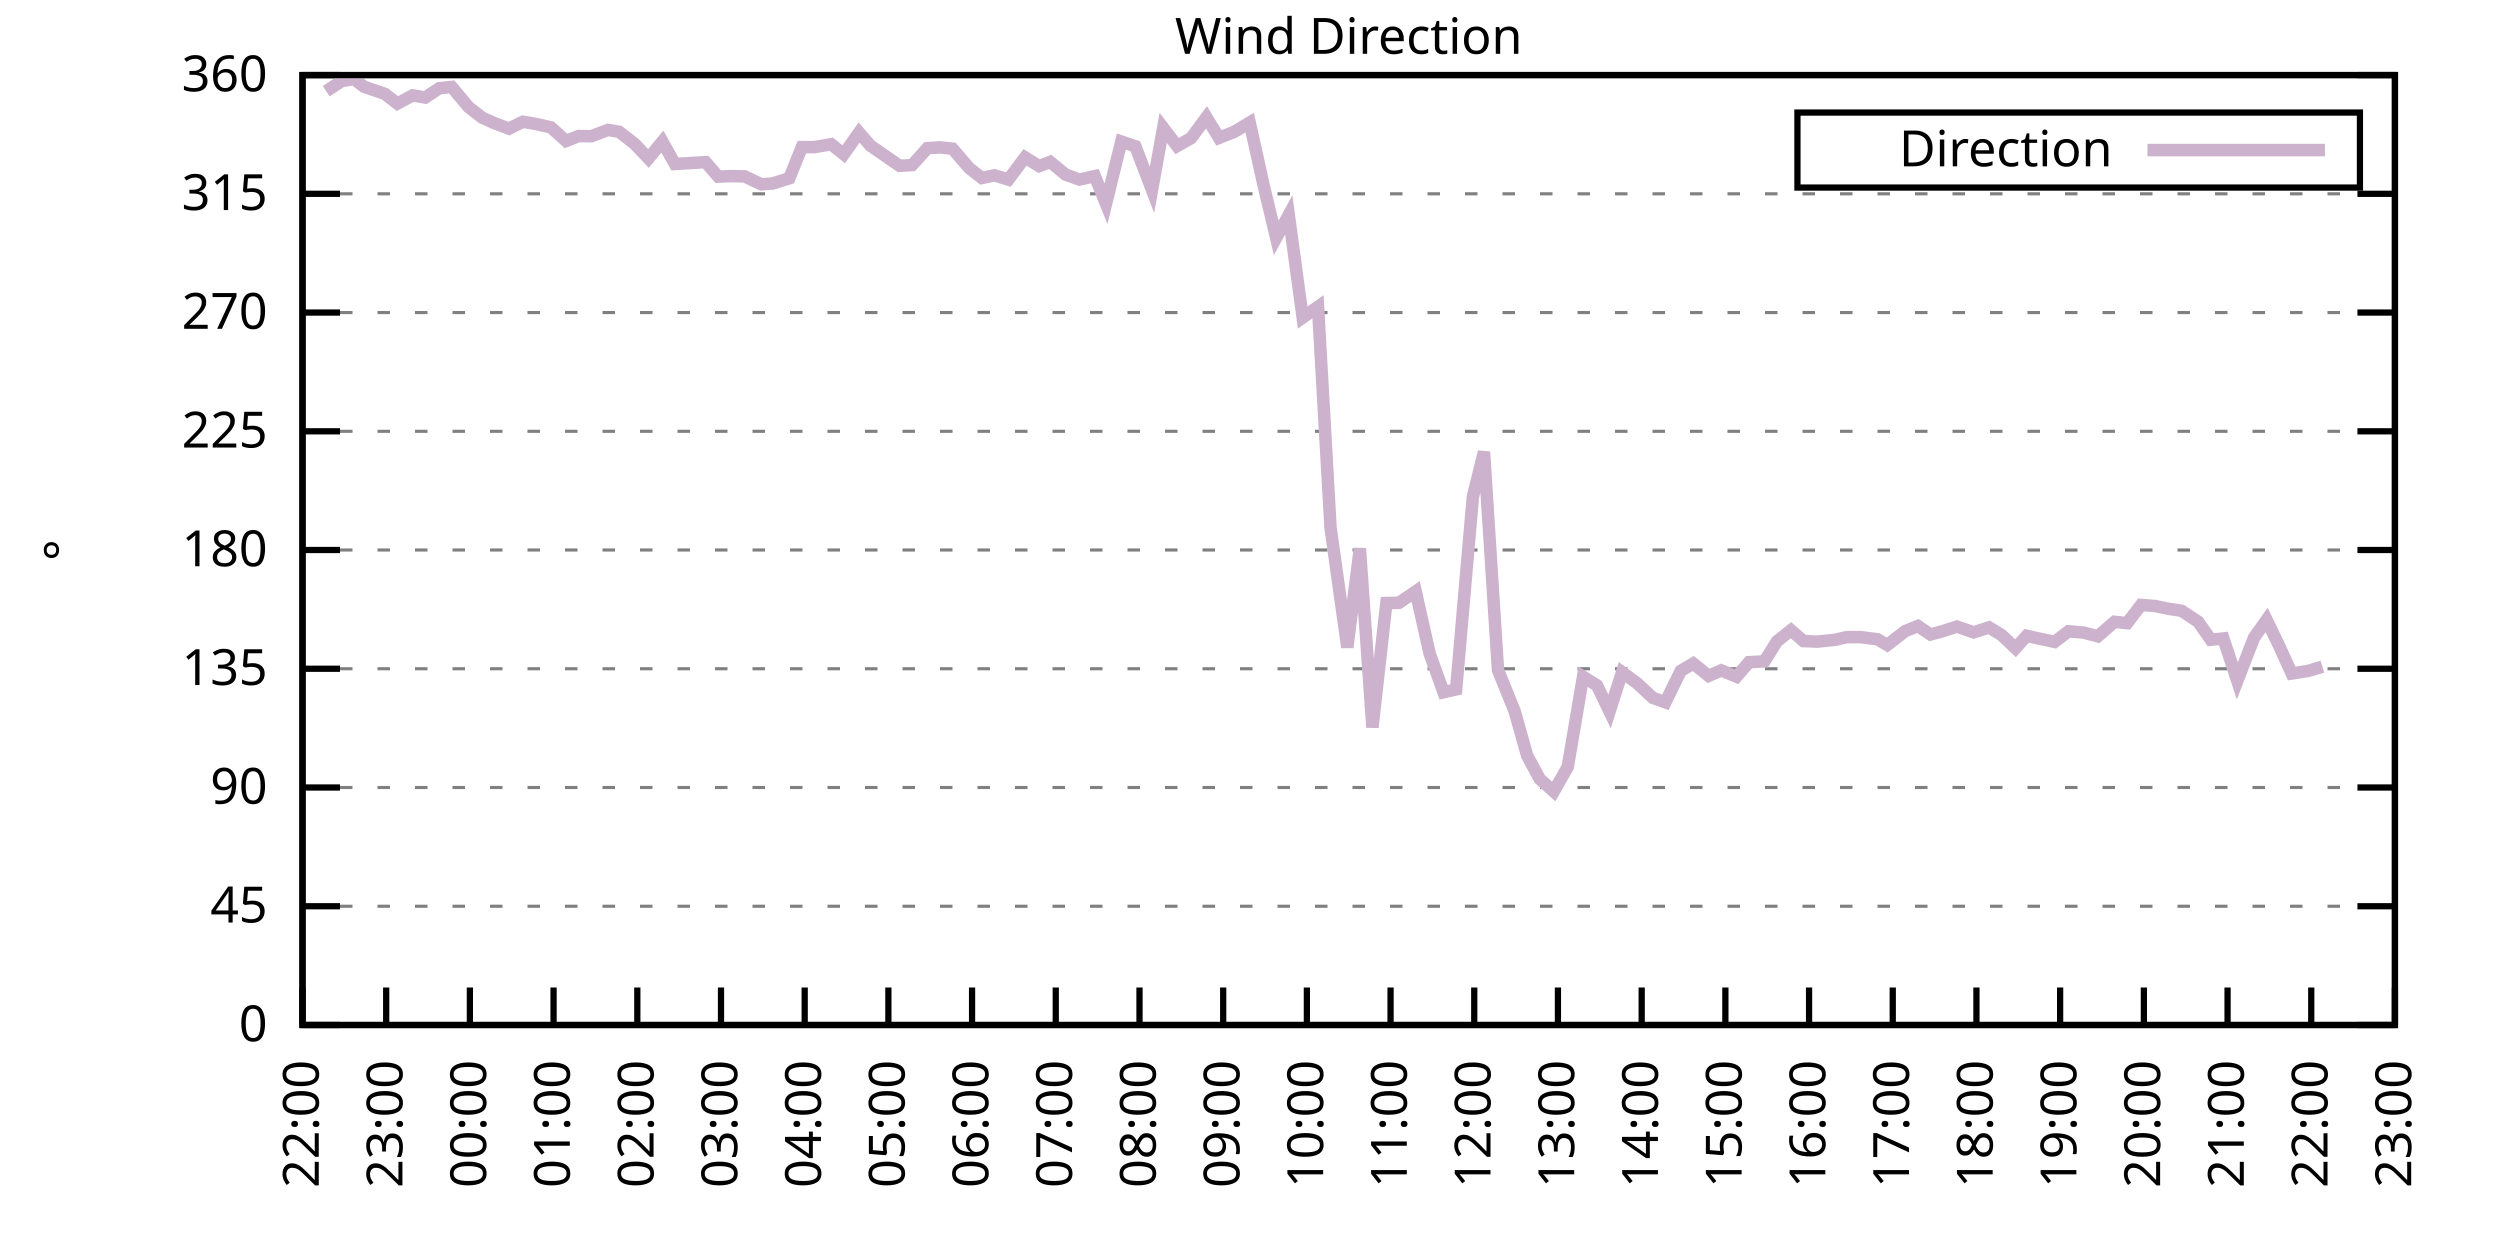
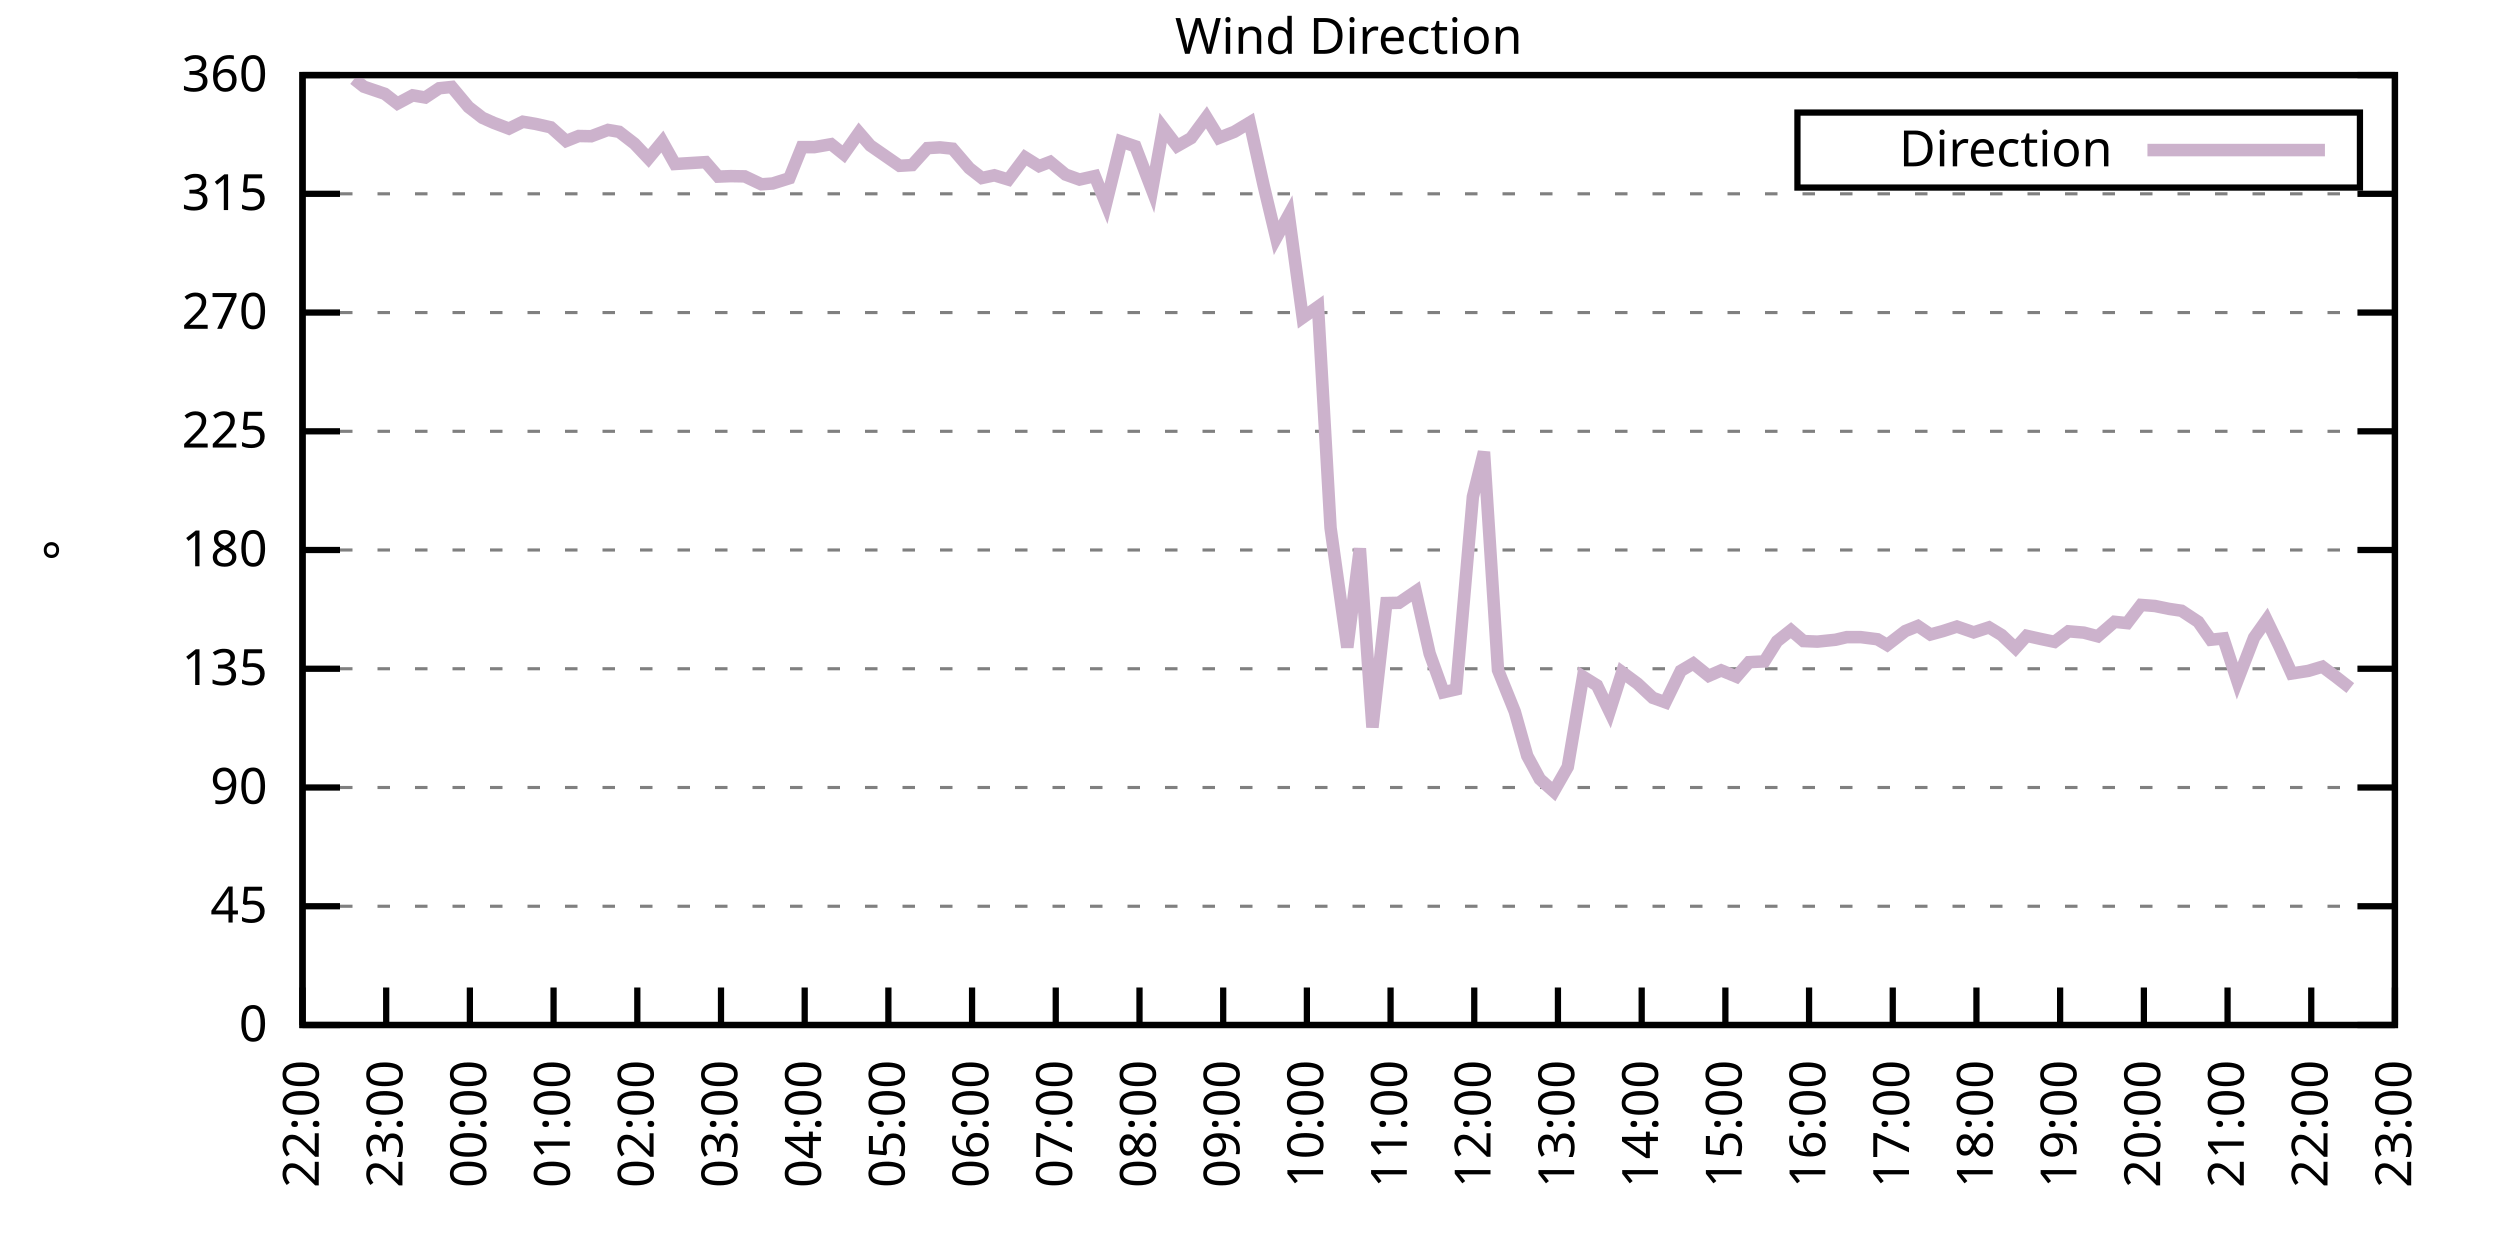
<svg xmlns="http://www.w3.org/2000/svg" xmlns:xlink="http://www.w3.org/1999/xlink" width="400" height="200" viewBox="0 0 400 200">
  <g id="gnuplot_canvas">
    <rect x="0" y="0" width="400" height="200" fill="none" />
    <defs>
      <circle id="gpDot" r="0.5" stroke-width="0.5" stroke="currentColor" />
      <path id="gpPt0" stroke-width="0.333" stroke="currentColor" d="M-1,0 h2 M0,-1 v2" />
      <path id="gpPt1" stroke-width="0.333" stroke="currentColor" d="M-1,-1 L1,1 M1,-1 L-1,1" />
      <path id="gpPt2" stroke-width="0.333" stroke="currentColor" d="M-1,0 L1,0 M0,-1 L0,1 M-1,-1 L1,1 M-1,1 L1,-1" />
      <rect id="gpPt3" stroke-width="0.333" stroke="currentColor" x="-1" y="-1" width="2" height="2" />
      <rect id="gpPt4" stroke-width="0.333" stroke="currentColor" fill="currentColor" x="-1" y="-1" width="2" height="2" />
      <circle id="gpPt5" stroke-width="0.333" stroke="currentColor" cx="0" cy="0" r="1" />
      <use xlink:href="#gpPt5" id="gpPt6" fill="currentColor" stroke="none" />
      <path id="gpPt7" stroke-width="0.333" stroke="currentColor" d="M0,-1.33 L-1.33,0.67 L1.33,0.67 z" />
      <use xlink:href="#gpPt7" id="gpPt8" fill="currentColor" stroke="none" />
      <use xlink:href="#gpPt7" id="gpPt9" stroke="currentColor" transform="rotate(180)" />
      <use xlink:href="#gpPt9" id="gpPt10" fill="currentColor" stroke="none" />
      <use xlink:href="#gpPt3" id="gpPt11" stroke="currentColor" transform="rotate(45)" />
      <use xlink:href="#gpPt11" id="gpPt12" fill="currentColor" stroke="none" />
      <path id="gpPt13" stroke-width="0.333" stroke="currentColor" d="M0,1.330 L1.265,0.411 L0.782,-1.067 L-0.782,-1.076 L-1.265,0.411 z" />
      <use xlink:href="#gpPt13" id="gpPt14" fill="currentColor" stroke="none" />
      <filter id="textbox" filterUnits="objectBoundingBox" x="0" y="0" height="1" width="1">
        <feFlood flood-color="white" flood-opacity="1" result="bgnd" />
        <feComposite in="SourceGraphic" in2="bgnd" operator="atop" />
      </filter>
      <filter id="greybox" filterUnits="objectBoundingBox" x="0" y="0" height="1" width="1">
        <feFlood flood-color="lightgrey" flood-opacity="1" result="grey" />
        <feComposite in="SourceGraphic" in2="grey" operator="atop" />
      </filter>
    </defs>
    <g fill="none" color="white" stroke="currentColor" stroke-width="1.00" stroke-linecap="butt" stroke-linejoin="miter">
</g>
    <g fill="none" color="black" stroke="currentColor" stroke-width="1.00" stroke-linecap="butt" stroke-linejoin="miter">
      <g stroke="none" shape-rendering="crispEdges">
        <polygon fill="rgb(255, 255, 255)" points="48.40,164.00 383.18,164.00 383.18,12.02 48.40,12.02 " />
      </g>
    </g>
    <g fill="none" color="black" stroke="currentColor" stroke-width="1.00" stroke-linecap="butt" stroke-linejoin="miter">
</g>
    <g fill="none" color="black" stroke="black" stroke-width="0.50" stroke-linecap="butt" stroke-linejoin="miter">
</g>
    <g fill="none" color="gray" stroke="currentColor" stroke-width="0.50" stroke-linecap="butt" stroke-linejoin="miter">
      <path stroke="gray" stroke-dasharray="2,4" class="gridline" d="M48.40,164.00 L383.19,164.00  " />
    </g>
    <g fill="none" color="gray" stroke="gray" stroke-width="1.00" stroke-linecap="butt" stroke-linejoin="miter">
</g>
    <g fill="none" color="black" stroke="currentColor" stroke-width="1.00" stroke-linecap="butt" stroke-linejoin="miter">
      <path stroke="black" d="M48.40,164.00 L54.40,164.00 M383.19,164.00 L377.19,164.00  " />
      <g transform="translate(42.80,166.60)" stroke="none" fill="black" font-family="Sans" font-size="8.00" text-anchor="end">
        <text>
          <tspan font-family="Sans"> 0</tspan>
        </text>
      </g>
    </g>
    <g fill="none" color="black" stroke="currentColor" stroke-width="1.00" stroke-linecap="butt" stroke-linejoin="miter">
</g>
    <g fill="none" color="black" stroke="black" stroke-width="0.50" stroke-linecap="butt" stroke-linejoin="miter">
</g>
    <g fill="none" color="gray" stroke="currentColor" stroke-width="0.50" stroke-linecap="butt" stroke-linejoin="miter">
      <path stroke="gray" stroke-dasharray="2,4" class="gridline" d="M48.40,145.00 L383.19,145.00  " />
    </g>
    <g fill="none" color="gray" stroke="gray" stroke-width="1.00" stroke-linecap="butt" stroke-linejoin="miter">
</g>
    <g fill="none" color="black" stroke="currentColor" stroke-width="1.00" stroke-linecap="butt" stroke-linejoin="miter">
      <path stroke="black" d="M48.40,145.00 L54.40,145.00 M383.19,145.00 L377.19,145.00  " />
      <g transform="translate(42.80,147.60)" stroke="none" fill="black" font-family="Sans" font-size="8.00" text-anchor="end">
        <text>
          <tspan font-family="Sans"> 45</tspan>
        </text>
      </g>
    </g>
    <g fill="none" color="black" stroke="currentColor" stroke-width="1.00" stroke-linecap="butt" stroke-linejoin="miter">
</g>
    <g fill="none" color="black" stroke="black" stroke-width="0.50" stroke-linecap="butt" stroke-linejoin="miter">
</g>
    <g fill="none" color="gray" stroke="currentColor" stroke-width="0.50" stroke-linecap="butt" stroke-linejoin="miter">
      <path stroke="gray" stroke-dasharray="2,4" class="gridline" d="M48.40,126.00 L383.19,126.00  " />
    </g>
    <g fill="none" color="gray" stroke="gray" stroke-width="1.00" stroke-linecap="butt" stroke-linejoin="miter">
</g>
    <g fill="none" color="black" stroke="currentColor" stroke-width="1.00" stroke-linecap="butt" stroke-linejoin="miter">
      <path stroke="black" d="M48.40,126.00 L54.40,126.00 M383.19,126.00 L377.19,126.00  " />
      <g transform="translate(42.80,128.60)" stroke="none" fill="black" font-family="Sans" font-size="8.00" text-anchor="end">
        <text>
          <tspan font-family="Sans"> 90</tspan>
        </text>
      </g>
    </g>
    <g fill="none" color="black" stroke="currentColor" stroke-width="1.00" stroke-linecap="butt" stroke-linejoin="miter">
</g>
    <g fill="none" color="black" stroke="black" stroke-width="0.50" stroke-linecap="butt" stroke-linejoin="miter">
</g>
    <g fill="none" color="gray" stroke="currentColor" stroke-width="0.50" stroke-linecap="butt" stroke-linejoin="miter">
      <path stroke="gray" stroke-dasharray="2,4" class="gridline" d="M48.40,107.00 L383.19,107.00  " />
    </g>
    <g fill="none" color="gray" stroke="gray" stroke-width="1.00" stroke-linecap="butt" stroke-linejoin="miter">
</g>
    <g fill="none" color="black" stroke="currentColor" stroke-width="1.00" stroke-linecap="butt" stroke-linejoin="miter">
      <path stroke="black" d="M48.40,107.00 L54.40,107.00 M383.19,107.00 L377.19,107.00  " />
      <g transform="translate(42.80,109.60)" stroke="none" fill="black" font-family="Sans" font-size="8.00" text-anchor="end">
        <text>
          <tspan font-family="Sans"> 135</tspan>
        </text>
      </g>
    </g>
    <g fill="none" color="black" stroke="currentColor" stroke-width="1.00" stroke-linecap="butt" stroke-linejoin="miter">
</g>
    <g fill="none" color="black" stroke="black" stroke-width="0.50" stroke-linecap="butt" stroke-linejoin="miter">
</g>
    <g fill="none" color="gray" stroke="currentColor" stroke-width="0.50" stroke-linecap="butt" stroke-linejoin="miter">
      <path stroke="gray" stroke-dasharray="2,4" class="gridline" d="M48.40,88.00 L383.19,88.00  " />
    </g>
    <g fill="none" color="gray" stroke="gray" stroke-width="1.00" stroke-linecap="butt" stroke-linejoin="miter">
</g>
    <g fill="none" color="black" stroke="currentColor" stroke-width="1.00" stroke-linecap="butt" stroke-linejoin="miter">
      <path stroke="black" d="M48.40,88.00 L54.40,88.00 M383.19,88.00 L377.19,88.00  " />
      <g transform="translate(42.80,90.60)" stroke="none" fill="black" font-family="Sans" font-size="8.00" text-anchor="end">
        <text>
          <tspan font-family="Sans"> 180</tspan>
        </text>
      </g>
    </g>
    <g fill="none" color="black" stroke="currentColor" stroke-width="1.00" stroke-linecap="butt" stroke-linejoin="miter">
</g>
    <g fill="none" color="black" stroke="black" stroke-width="0.50" stroke-linecap="butt" stroke-linejoin="miter">
</g>
    <g fill="none" color="gray" stroke="currentColor" stroke-width="0.50" stroke-linecap="butt" stroke-linejoin="miter">
      <path stroke="gray" stroke-dasharray="2,4" class="gridline" d="M48.40,69.01 L383.19,69.01  " />
    </g>
    <g fill="none" color="gray" stroke="gray" stroke-width="1.00" stroke-linecap="butt" stroke-linejoin="miter">
</g>
    <g fill="none" color="black" stroke="currentColor" stroke-width="1.00" stroke-linecap="butt" stroke-linejoin="miter">
      <path stroke="black" d="M48.40,69.01 L54.40,69.01 M383.19,69.01 L377.19,69.01  " />
      <g transform="translate(42.80,71.61)" stroke="none" fill="black" font-family="Sans" font-size="8.00" text-anchor="end">
        <text>
          <tspan font-family="Sans"> 225</tspan>
        </text>
      </g>
    </g>
    <g fill="none" color="black" stroke="currentColor" stroke-width="1.00" stroke-linecap="butt" stroke-linejoin="miter">
</g>
    <g fill="none" color="black" stroke="black" stroke-width="0.50" stroke-linecap="butt" stroke-linejoin="miter">
</g>
    <g fill="none" color="gray" stroke="currentColor" stroke-width="0.50" stroke-linecap="butt" stroke-linejoin="miter">
      <path stroke="gray" stroke-dasharray="2,4" class="gridline" d="M48.40,50.01 L383.19,50.01  " />
    </g>
    <g fill="none" color="gray" stroke="gray" stroke-width="1.00" stroke-linecap="butt" stroke-linejoin="miter">
</g>
    <g fill="none" color="black" stroke="currentColor" stroke-width="1.00" stroke-linecap="butt" stroke-linejoin="miter">
      <path stroke="black" d="M48.40,50.01 L54.40,50.01 M383.19,50.01 L377.19,50.01  " />
      <g transform="translate(42.80,52.61)" stroke="none" fill="black" font-family="Sans" font-size="8.00" text-anchor="end">
        <text>
          <tspan font-family="Sans"> 270</tspan>
        </text>
      </g>
    </g>
    <g fill="none" color="black" stroke="currentColor" stroke-width="1.00" stroke-linecap="butt" stroke-linejoin="miter">
</g>
    <g fill="none" color="black" stroke="black" stroke-width="0.50" stroke-linecap="butt" stroke-linejoin="miter">
</g>
    <g fill="none" color="gray" stroke="currentColor" stroke-width="0.50" stroke-linecap="butt" stroke-linejoin="miter">
      <path stroke="gray" stroke-dasharray="2,4" class="gridline" d="M48.40,31.01 L383.19,31.01  " />
    </g>
    <g fill="none" color="gray" stroke="gray" stroke-width="1.00" stroke-linecap="butt" stroke-linejoin="miter">
</g>
    <g fill="none" color="black" stroke="currentColor" stroke-width="1.00" stroke-linecap="butt" stroke-linejoin="miter">
      <path stroke="black" d="M48.40,31.01 L54.40,31.01 M383.19,31.01 L377.19,31.01  " />
      <g transform="translate(42.80,33.61)" stroke="none" fill="black" font-family="Sans" font-size="8.00" text-anchor="end">
        <text>
          <tspan font-family="Sans"> 315</tspan>
        </text>
      </g>
    </g>
    <g fill="none" color="black" stroke="currentColor" stroke-width="1.00" stroke-linecap="butt" stroke-linejoin="miter">
</g>
    <g fill="none" color="black" stroke="black" stroke-width="0.50" stroke-linecap="butt" stroke-linejoin="miter">
</g>
    <g fill="none" color="gray" stroke="currentColor" stroke-width="0.50" stroke-linecap="butt" stroke-linejoin="miter">
      <path stroke="gray" stroke-dasharray="2,4" class="gridline" d="M48.40,12.01 L383.19,12.01  " />
    </g>
    <g fill="none" color="gray" stroke="gray" stroke-width="1.00" stroke-linecap="butt" stroke-linejoin="miter">
</g>
    <g fill="none" color="black" stroke="currentColor" stroke-width="1.00" stroke-linecap="butt" stroke-linejoin="miter">
      <path stroke="black" d="M48.40,12.01 L54.40,12.01 M383.19,12.01 L377.19,12.01  " />
      <g transform="translate(42.80,14.61)" stroke="none" fill="black" font-family="Sans" font-size="8.00" text-anchor="end">
        <text>
          <tspan font-family="Sans"> 360</tspan>
        </text>
      </g>
    </g>
    <g fill="none" color="black" stroke="currentColor" stroke-width="1.00" stroke-linecap="butt" stroke-linejoin="miter">
      <path stroke="black" d="M48.40,164.00 L48.40,158.00  " />
      <g transform="translate(51.00,169.60) rotate(270.00)" stroke="none" fill="black" font-family="Sans" font-size="8.00" text-anchor="end">
        <text>
          <tspan font-family="Sans">22:00</tspan>
        </text>
      </g>
    </g>
    <g fill="none" color="black" stroke="currentColor" stroke-width="1.00" stroke-linecap="butt" stroke-linejoin="miter">
      <path stroke="black" d="M61.79,164.00 L61.79,158.00  " />
      <g transform="translate(64.39,169.60) rotate(270.00)" stroke="none" fill="black" font-family="Sans" font-size="8.00" text-anchor="end">
        <text>
          <tspan font-family="Sans">23:00</tspan>
        </text>
      </g>
    </g>
    <g fill="none" color="black" stroke="currentColor" stroke-width="1.00" stroke-linecap="butt" stroke-linejoin="miter">
      <path stroke="black" d="M75.18,164.00 L75.18,158.00  " />
      <g transform="translate(77.78,169.60) rotate(270.00)" stroke="none" fill="black" font-family="Sans" font-size="8.00" text-anchor="end">
        <text>
          <tspan font-family="Sans">00:00</tspan>
        </text>
      </g>
    </g>
    <g fill="none" color="black" stroke="currentColor" stroke-width="1.00" stroke-linecap="butt" stroke-linejoin="miter">
      <path stroke="black" d="M88.57,164.00 L88.57,158.00  " />
      <g transform="translate(91.17,169.60) rotate(270.00)" stroke="none" fill="black" font-family="Sans" font-size="8.00" text-anchor="end">
        <text>
          <tspan font-family="Sans">01:00</tspan>
        </text>
      </g>
    </g>
    <g fill="none" color="black" stroke="currentColor" stroke-width="1.00" stroke-linecap="butt" stroke-linejoin="miter">
      <path stroke="black" d="M101.97,164.00 L101.97,158.00  " />
      <g transform="translate(104.57,169.60) rotate(270.00)" stroke="none" fill="black" font-family="Sans" font-size="8.00" text-anchor="end">
        <text>
          <tspan font-family="Sans">02:00</tspan>
        </text>
      </g>
    </g>
    <g fill="none" color="black" stroke="currentColor" stroke-width="1.00" stroke-linecap="butt" stroke-linejoin="miter">
      <path stroke="black" d="M115.36,164.00 L115.36,158.00  " />
      <g transform="translate(117.96,169.60) rotate(270.00)" stroke="none" fill="black" font-family="Sans" font-size="8.00" text-anchor="end">
        <text>
          <tspan font-family="Sans">03:00</tspan>
        </text>
      </g>
    </g>
    <g fill="none" color="black" stroke="currentColor" stroke-width="1.00" stroke-linecap="butt" stroke-linejoin="miter">
      <path stroke="black" d="M128.75,164.00 L128.75,158.00  " />
      <g transform="translate(131.35,169.60) rotate(270.00)" stroke="none" fill="black" font-family="Sans" font-size="8.00" text-anchor="end">
        <text>
          <tspan font-family="Sans">04:00</tspan>
        </text>
      </g>
    </g>
    <g fill="none" color="black" stroke="currentColor" stroke-width="1.00" stroke-linecap="butt" stroke-linejoin="miter">
      <path stroke="black" d="M142.14,164.00 L142.14,158.00  " />
      <g transform="translate(144.74,169.60) rotate(270.00)" stroke="none" fill="black" font-family="Sans" font-size="8.00" text-anchor="end">
        <text>
          <tspan font-family="Sans">05:00</tspan>
        </text>
      </g>
    </g>
    <g fill="none" color="black" stroke="currentColor" stroke-width="1.00" stroke-linecap="butt" stroke-linejoin="miter">
      <path stroke="black" d="M155.53,164.00 L155.53,158.00  " />
      <g transform="translate(158.13,169.60) rotate(270.00)" stroke="none" fill="black" font-family="Sans" font-size="8.00" text-anchor="end">
        <text>
          <tspan font-family="Sans">06:00</tspan>
        </text>
      </g>
    </g>
    <g fill="none" color="black" stroke="currentColor" stroke-width="1.00" stroke-linecap="butt" stroke-linejoin="miter">
      <path stroke="black" d="M168.92,164.00 L168.92,158.00  " />
      <g transform="translate(171.52,169.60) rotate(270.00)" stroke="none" fill="black" font-family="Sans" font-size="8.00" text-anchor="end">
        <text>
          <tspan font-family="Sans">07:00</tspan>
        </text>
      </g>
    </g>
    <g fill="none" color="black" stroke="currentColor" stroke-width="1.00" stroke-linecap="butt" stroke-linejoin="miter">
      <path stroke="black" d="M182.32,164.00 L182.32,158.00  " />
      <g transform="translate(184.92,169.60) rotate(270.00)" stroke="none" fill="black" font-family="Sans" font-size="8.00" text-anchor="end">
        <text>
          <tspan font-family="Sans">08:00</tspan>
        </text>
      </g>
    </g>
    <g fill="none" color="black" stroke="currentColor" stroke-width="1.00" stroke-linecap="butt" stroke-linejoin="miter">
      <path stroke="black" d="M195.71,164.00 L195.71,158.00  " />
      <g transform="translate(198.31,169.60) rotate(270.00)" stroke="none" fill="black" font-family="Sans" font-size="8.00" text-anchor="end">
        <text>
          <tspan font-family="Sans">09:00</tspan>
        </text>
      </g>
    </g>
    <g fill="none" color="black" stroke="currentColor" stroke-width="1.00" stroke-linecap="butt" stroke-linejoin="miter">
      <path stroke="black" d="M209.10,164.00 L209.10,158.00  " />
      <g transform="translate(211.70,169.60) rotate(270.00)" stroke="none" fill="black" font-family="Sans" font-size="8.00" text-anchor="end">
        <text>
          <tspan font-family="Sans">10:00</tspan>
        </text>
      </g>
    </g>
    <g fill="none" color="black" stroke="currentColor" stroke-width="1.00" stroke-linecap="butt" stroke-linejoin="miter">
      <path stroke="black" d="M222.49,164.00 L222.49,158.00  " />
      <g transform="translate(225.09,169.60) rotate(270.00)" stroke="none" fill="black" font-family="Sans" font-size="8.00" text-anchor="end">
        <text>
          <tspan font-family="Sans">11:00</tspan>
        </text>
      </g>
    </g>
    <g fill="none" color="black" stroke="currentColor" stroke-width="1.00" stroke-linecap="butt" stroke-linejoin="miter">
      <path stroke="black" d="M235.88,164.00 L235.88,158.00  " />
      <g transform="translate(238.48,169.60) rotate(270.00)" stroke="none" fill="black" font-family="Sans" font-size="8.00" text-anchor="end">
        <text>
          <tspan font-family="Sans">12:00</tspan>
        </text>
      </g>
    </g>
    <g fill="none" color="black" stroke="currentColor" stroke-width="1.00" stroke-linecap="butt" stroke-linejoin="miter">
      <path stroke="black" d="M249.27,164.00 L249.27,158.00  " />
      <g transform="translate(251.87,169.60) rotate(270.00)" stroke="none" fill="black" font-family="Sans" font-size="8.00" text-anchor="end">
        <text>
          <tspan font-family="Sans">13:00</tspan>
        </text>
      </g>
    </g>
    <g fill="none" color="black" stroke="currentColor" stroke-width="1.00" stroke-linecap="butt" stroke-linejoin="miter">
      <path stroke="black" d="M262.67,164.00 L262.67,158.00  " />
      <g transform="translate(265.27,169.60) rotate(270.00)" stroke="none" fill="black" font-family="Sans" font-size="8.00" text-anchor="end">
        <text>
          <tspan font-family="Sans">14:00</tspan>
        </text>
      </g>
    </g>
    <g fill="none" color="black" stroke="currentColor" stroke-width="1.00" stroke-linecap="butt" stroke-linejoin="miter">
      <path stroke="black" d="M276.06,164.00 L276.06,158.00  " />
      <g transform="translate(278.66,169.60) rotate(270.00)" stroke="none" fill="black" font-family="Sans" font-size="8.00" text-anchor="end">
        <text>
          <tspan font-family="Sans">15:00</tspan>
        </text>
      </g>
    </g>
    <g fill="none" color="black" stroke="currentColor" stroke-width="1.00" stroke-linecap="butt" stroke-linejoin="miter">
      <path stroke="black" d="M289.45,164.00 L289.45,158.00  " />
      <g transform="translate(292.05,169.60) rotate(270.00)" stroke="none" fill="black" font-family="Sans" font-size="8.00" text-anchor="end">
        <text>
          <tspan font-family="Sans">16:00</tspan>
        </text>
      </g>
    </g>
    <g fill="none" color="black" stroke="currentColor" stroke-width="1.00" stroke-linecap="butt" stroke-linejoin="miter">
      <path stroke="black" d="M302.84,164.00 L302.84,158.00  " />
      <g transform="translate(305.44,169.60) rotate(270.00)" stroke="none" fill="black" font-family="Sans" font-size="8.00" text-anchor="end">
        <text>
          <tspan font-family="Sans">17:00</tspan>
        </text>
      </g>
    </g>
    <g fill="none" color="black" stroke="currentColor" stroke-width="1.00" stroke-linecap="butt" stroke-linejoin="miter">
      <path stroke="black" d="M316.23,164.00 L316.23,158.00  " />
      <g transform="translate(318.83,169.60) rotate(270.00)" stroke="none" fill="black" font-family="Sans" font-size="8.00" text-anchor="end">
        <text>
          <tspan font-family="Sans">18:00</tspan>
        </text>
      </g>
    </g>
    <g fill="none" color="black" stroke="currentColor" stroke-width="1.00" stroke-linecap="butt" stroke-linejoin="miter">
      <path stroke="black" d="M329.62,164.00 L329.62,158.00  " />
      <g transform="translate(332.22,169.60) rotate(270.00)" stroke="none" fill="black" font-family="Sans" font-size="8.00" text-anchor="end">
        <text>
          <tspan font-family="Sans">19:00</tspan>
        </text>
      </g>
    </g>
    <g fill="none" color="black" stroke="currentColor" stroke-width="1.00" stroke-linecap="butt" stroke-linejoin="miter">
      <path stroke="black" d="M343.02,164.00 L343.02,158.00  " />
      <g transform="translate(345.62,169.60) rotate(270.00)" stroke="none" fill="black" font-family="Sans" font-size="8.00" text-anchor="end">
        <text>
          <tspan font-family="Sans">20:00</tspan>
        </text>
      </g>
    </g>
    <g fill="none" color="black" stroke="currentColor" stroke-width="1.00" stroke-linecap="butt" stroke-linejoin="miter">
      <path stroke="black" d="M356.41,164.00 L356.41,158.00  " />
      <g transform="translate(359.01,169.60) rotate(270.00)" stroke="none" fill="black" font-family="Sans" font-size="8.00" text-anchor="end">
        <text>
          <tspan font-family="Sans">21:00</tspan>
        </text>
      </g>
    </g>
    <g fill="none" color="black" stroke="currentColor" stroke-width="1.00" stroke-linecap="butt" stroke-linejoin="miter">
      <path stroke="black" d="M369.80,164.00 L369.80,158.00  " />
      <g transform="translate(372.40,169.60) rotate(270.00)" stroke="none" fill="black" font-family="Sans" font-size="8.00" text-anchor="end">
        <text>
          <tspan font-family="Sans">22:00</tspan>
        </text>
      </g>
    </g>
    <g fill="none" color="black" stroke="currentColor" stroke-width="1.00" stroke-linecap="butt" stroke-linejoin="miter">
      <path stroke="black" d="M383.19,164.00 L383.19,158.00  " />
      <g transform="translate(385.79,169.60) rotate(270.00)" stroke="none" fill="black" font-family="Sans" font-size="8.00" text-anchor="end">
        <text>
          <tspan font-family="Sans">23:00</tspan>
        </text>
      </g>
    </g>
    <g fill="none" color="black" stroke="currentColor" stroke-width="1.00" stroke-linecap="butt" stroke-linejoin="miter">
</g>
    <g fill="none" color="black" stroke="currentColor" stroke-width="1.00" stroke-linecap="butt" stroke-linejoin="miter">
      <path stroke="black" d="M48.40,12.01 L48.40,164.00 L383.19,164.00 L383.19,12.01 L48.40,12.01 Z  " />
    </g>
    <g fill="none" color="black" stroke="currentColor" stroke-width="1.00" stroke-linecap="butt" stroke-linejoin="miter">
</g>
    <g fill="none" color="black" stroke="currentColor" stroke-width="1.00" stroke-linecap="butt" stroke-linejoin="miter">
      <path stroke="black" d="M287.59,30.01 L287.59,18.01 L377.59,18.01 L377.59,30.01 L287.59,30.01 Z  " />
    </g>
    <g id="Wind_direction_plot_1">
      <g fill="none" color="white" stroke="black" stroke-width="2.00" stroke-linecap="butt" stroke-linejoin="miter">
</g>
      <g fill="none" color="black" stroke="currentColor" stroke-width="2.00" stroke-linecap="butt" stroke-linejoin="miter">
        <g transform="translate(337.99,26.61)" stroke="none" fill="black" font-family="Sans" font-size="8.00" text-anchor="end">
          <text>
            <tspan font-family="Sans">Direction</tspan>
          </text>
        </g>
      </g>
      <g fill="none" color="black" stroke="currentColor" stroke-width="2.00" stroke-linecap="butt" stroke-linejoin="miter">
-         <path stroke="rgb(204, 178, 204)" d="M343.59,24.01 L371.99,24.01 M52.19,14.59 L54.65,12.98 L56.66,12.64 L58.22,13.87 L61.57,15.01 L63.58,16.57   L66.03,15.26 L68.04,15.60 L70.27,14.12 L72.28,13.91 L74.96,17.12 L77.19,18.85 L78.98,19.65 L81.43,20.58   L83.66,19.48 L85.67,19.82 L88.13,20.37 L90.58,22.56 L92.59,21.76 L94.60,21.80 L97.28,20.79 L99.06,21.09   L101.52,22.99 L103.75,25.35 L105.98,22.65 L107.99,26.24 L112.90,25.94 L114.91,28.26 L116.92,28.18 L119.15,28.22   L121.83,29.49 L123.62,29.36 L126.29,28.52 L128.30,23.54 L130.31,23.54 L132.99,23.07 L135.00,24.68 L137.45,21.21   L139.24,23.28 L143.93,26.53 L145.94,26.41 L148.39,23.70 L150.40,23.58 L152.41,23.79 L155.09,26.91 L157.10,28.48   L159.10,28.05 L161.34,28.73 L164.01,25.18 L166.25,26.58 L168.03,25.90 L170.49,27.93 L172.72,28.73 L175.17,28.18   L176.96,32.61 L179.41,22.65 L181.65,23.41 L184.32,30.38 L186.11,20.45 L188.34,23.37 L190.57,22.10 L193.03,18.77   L195.04,22.06 L197.49,21.09 L199.95,19.61 L202.18,29.66 L204.19,38.06 L206.20,34.39 L208.43,50.81 L210.88,49.08   L212.89,84.46 L215.57,103.58 L217.58,87.75 L219.59,116.38 L221.82,96.49 L223.83,96.45 L226.51,94.63 L228.74,104.56   L230.97,110.76 L232.98,110.30 L235.66,79.48 L237.44,72.30 L239.68,107.21 L242.36,113.84 L244.36,120.94 L246.37,124.65   L248.60,126.64 L250.84,122.71 L253.29,108.27 L255.52,109.66 L257.53,113.84 L259.54,107.55 L262.00,109.37 L264.45,111.65   L266.46,112.37 L268.92,107.34 L270.92,106.16 L273.38,108.14 L275.39,107.26 L277.84,108.27 L279.85,105.95 L282.31,105.82   L284.32,102.61 L286.55,100.84 L288.56,102.57 L290.79,102.66 L293.69,102.36 L295.48,101.94 L297.71,101.94 L300.39,102.28   L301.95,103.20 L304.85,100.97 L306.86,100.16 L308.87,101.52 L310.88,100.97 L313.11,100.25 L315.79,101.18 L318.24,100.38   L320.25,101.60 L322.48,103.71 L324.27,101.73 L326.50,102.23 L328.73,102.70 L330.96,101.01 L333.42,101.22 L335.65,101.81   L338.33,99.49 L340.34,99.70 L342.57,96.79 L344.80,96.96 L347.03,97.42 L349.04,97.72 L351.72,99.49 L353.73,102.36   L355.74,102.15 L357.97,108.95 L360.65,102.02 L362.66,99.19 L364.66,103.33 L366.67,107.76 L369.35,107.34 L371.58,106.67    " />
+         <path stroke="rgb(204, 178, 204)" d="M343.59,24.01 L371.99,24.01 M56.66,12.64 L58.22,13.87 L61.57,15.01 L63.58,16.57 L66.03,15.26 L68.04,15.60   L70.27,14.12 L72.28,13.91 L74.96,17.12 L77.19,18.85 L78.98,19.65 L81.43,20.58 L83.66,19.48 L85.67,19.82   L88.13,20.37 L90.58,22.56 L92.59,21.76 L94.60,21.80 L97.28,20.79 L99.06,21.09 L101.52,22.99 L103.75,25.35   L105.98,22.65 L107.99,26.24 L112.90,25.94 L114.91,28.26 L116.92,28.18 L119.15,28.22 L121.83,29.49 L123.62,29.36   L126.29,28.52 L128.30,23.54 L130.31,23.54 L132.99,23.07 L135.00,24.68 L137.45,21.21 L139.24,23.28 L143.93,26.53   L145.94,26.41 L148.39,23.70 L150.40,23.58 L152.41,23.79 L155.09,26.91 L157.10,28.48 L159.10,28.05 L161.34,28.73   L164.01,25.18 L166.25,26.58 L168.03,25.90 L170.49,27.93 L172.72,28.73 L175.17,28.18 L176.96,32.61 L179.41,22.65   L181.65,23.41 L184.32,30.38 L186.11,20.45 L188.34,23.37 L190.57,22.10 L193.03,18.77 L195.04,22.06 L197.49,21.09   L199.95,19.61 L202.18,29.66 L204.19,38.06 L206.20,34.39 L208.43,50.81 L210.88,49.08 L212.89,84.46 L215.57,103.58   L217.58,87.75 L219.59,116.38 L221.82,96.49 L223.83,96.45 L226.51,94.63 L228.74,104.56 L230.97,110.76 L232.98,110.30   L235.66,79.48 L237.44,72.30 L239.68,107.21 L242.36,113.84 L244.36,120.94 L246.37,124.65 L248.60,126.64 L250.84,122.71   L253.29,108.27 L255.52,109.66 L257.53,113.84 L259.54,107.55 L262.00,109.37 L264.45,111.65 L266.46,112.37 L268.92,107.34   L270.92,106.16 L273.38,108.14 L275.39,107.26 L277.84,108.27 L279.85,105.95 L282.31,105.82 L284.32,102.61 L286.55,100.84   L288.56,102.57 L290.79,102.66 L293.69,102.36 L295.48,101.94 L297.71,101.94 L300.39,102.28 L301.95,103.20 L304.85,100.97   L306.86,100.16 L308.87,101.52 L310.88,100.97 L313.11,100.25 L315.79,101.18 L318.24,100.38 L320.25,101.60 L322.48,103.71   L324.27,101.73 L326.50,102.23 L328.73,102.70 L330.96,101.01 L333.42,101.22 L335.65,101.81 L338.33,99.49 L340.34,99.70   L342.57,96.79 L344.80,96.96 L347.03,97.42 L349.04,97.72 L351.72,99.49 L353.73,102.36 L355.74,102.15 L357.97,108.95   L360.65,102.02 L362.66,99.19 L364.66,103.33 L366.67,107.76 L369.35,107.34 L371.58,106.67 L373.82,108.35 L376.05,110.09    " />
      </g>
    </g>
    <g fill="none" color="black" stroke="currentColor" stroke-width="2.00" stroke-linecap="butt" stroke-linejoin="miter">
</g>
    <g fill="none" color="black" stroke="black" stroke-width="1.00" stroke-linecap="butt" stroke-linejoin="miter">
</g>
    <g fill="none" color="black" stroke="currentColor" stroke-width="1.00" stroke-linecap="butt" stroke-linejoin="miter">
      <path stroke="black" d="M48.40,12.01 L48.40,164.00 L383.19,164.00 L383.19,12.01 L48.40,12.01 Z  " />
      <g transform="translate(12.80,88.01) rotate(270.00)" stroke="none" fill="black" font-family="Sans" font-size="8.00" text-anchor="middle">
        <text>
          <tspan font-family="Sans">°</tspan>
        </text>
      </g>
    </g>
    <g fill="none" color="black" stroke="currentColor" stroke-width="1.00" stroke-linecap="butt" stroke-linejoin="miter">
</g>
    <g fill="none" color="black" stroke="currentColor" stroke-width="1.00" stroke-linecap="butt" stroke-linejoin="miter">
      <g transform="translate(215.79,8.61)" stroke="none" fill="black" font-family="Sans" font-size="8.00" text-anchor="middle">
        <text>
          <tspan font-family="Sans">Wind Direction</tspan>
        </text>
      </g>
    </g>
    <g fill="none" color="black" stroke="currentColor" stroke-width="1.00" stroke-linecap="butt" stroke-linejoin="miter">
</g>
  </g>
</svg>
